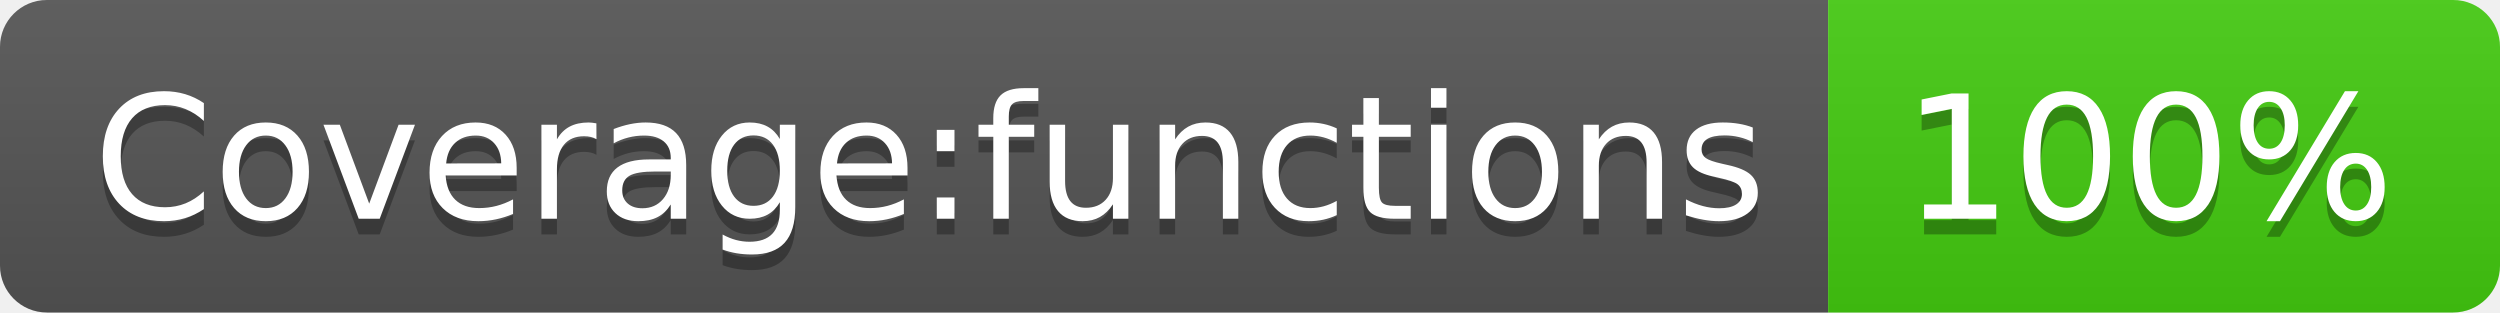
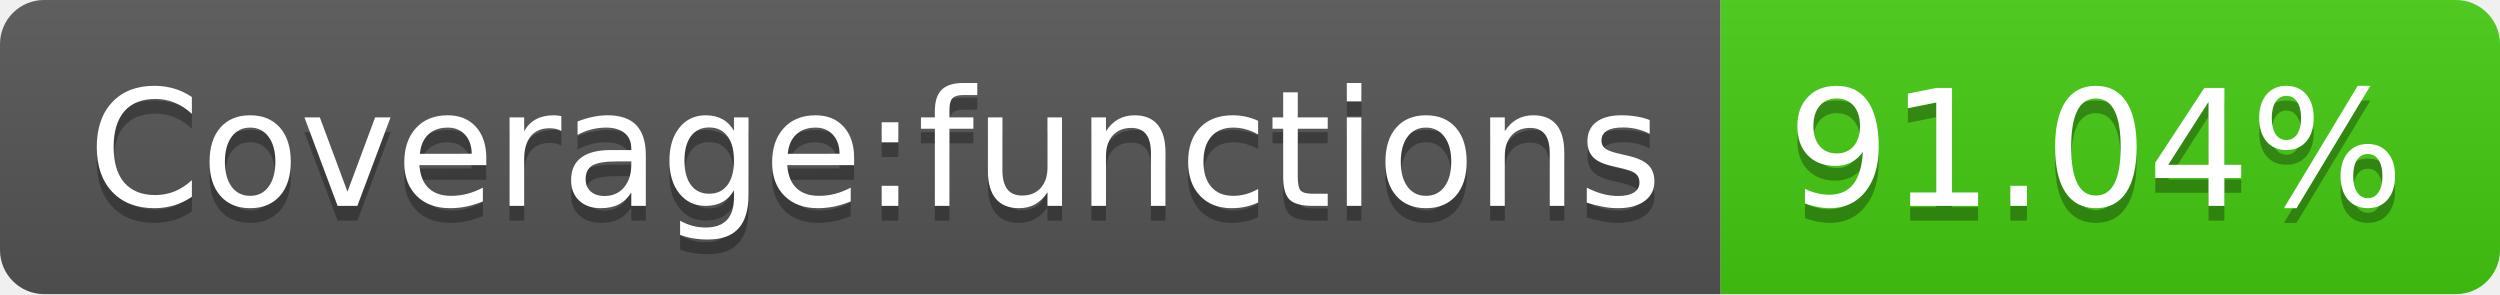
- <svg xmlns="http://www.w3.org/2000/svg" width="160" height="20" role="img" aria-label="Coverage:functions: 100%">
+ <svg xmlns="http://www.w3.org/2000/svg" width="170" height="20" role="img" aria-label="Coverage:functions: 91.04%">
  <linearGradient id="s" x2="0" y2="100%">
    <stop offset="0" stop-color="#bbb" stop-opacity=".1" />
    <stop offset="1" stop-opacity=".1" />
  </linearGradient>
  <clipPath id="r">
-     <rect width="160" height="20" rx="3" fill="#fff" />
+     <rect width="170" height="20" rx="3" fill="#fff" />
  </clipPath>
  <g clip-path="url(#r)">
    <rect width="117" height="20" fill="#555" />
-     <rect x="117" width="43" height="20" fill="#4c1" />
-     <rect width="160" height="20" fill="url(#s)" />
+     <rect x="117" width="53" height="20" fill="#4c1" />
+     <rect width="170" height="20" fill="url(#s)" />
  </g>
  <g fill="#fff" text-anchor="middle" font-family="Verdana,Geneva,DejaVu Sans,sans-serif" text-rendering="geometricPrecision" font-size="110">
    <text aria-hidden="true" x="595" y="150" fill="#010101" fill-opacity=".3" transform="scale(.1)" textLength="1070">Coverage:functions</text>
    <text x="595" y="140" transform="scale(.1)" fill="#fff" textLength="1070">Coverage:functions</text>
-     <text aria-hidden="true" x="1375" y="150" fill="#010101" fill-opacity=".3" transform="scale(.1)" textLength="330">100%</text>
-     <text x="1375" y="140" transform="scale(.1)" fill="#fff" textLength="330">100%</text>
+     <text aria-hidden="true" x="1425" y="150" fill="#010101" fill-opacity=".3" transform="scale(.1)" textLength="430">91.04%</text>
+     <text x="1425" y="140" transform="scale(.1)" fill="#fff" textLength="430">91.04%</text>
  </g>
</svg>
